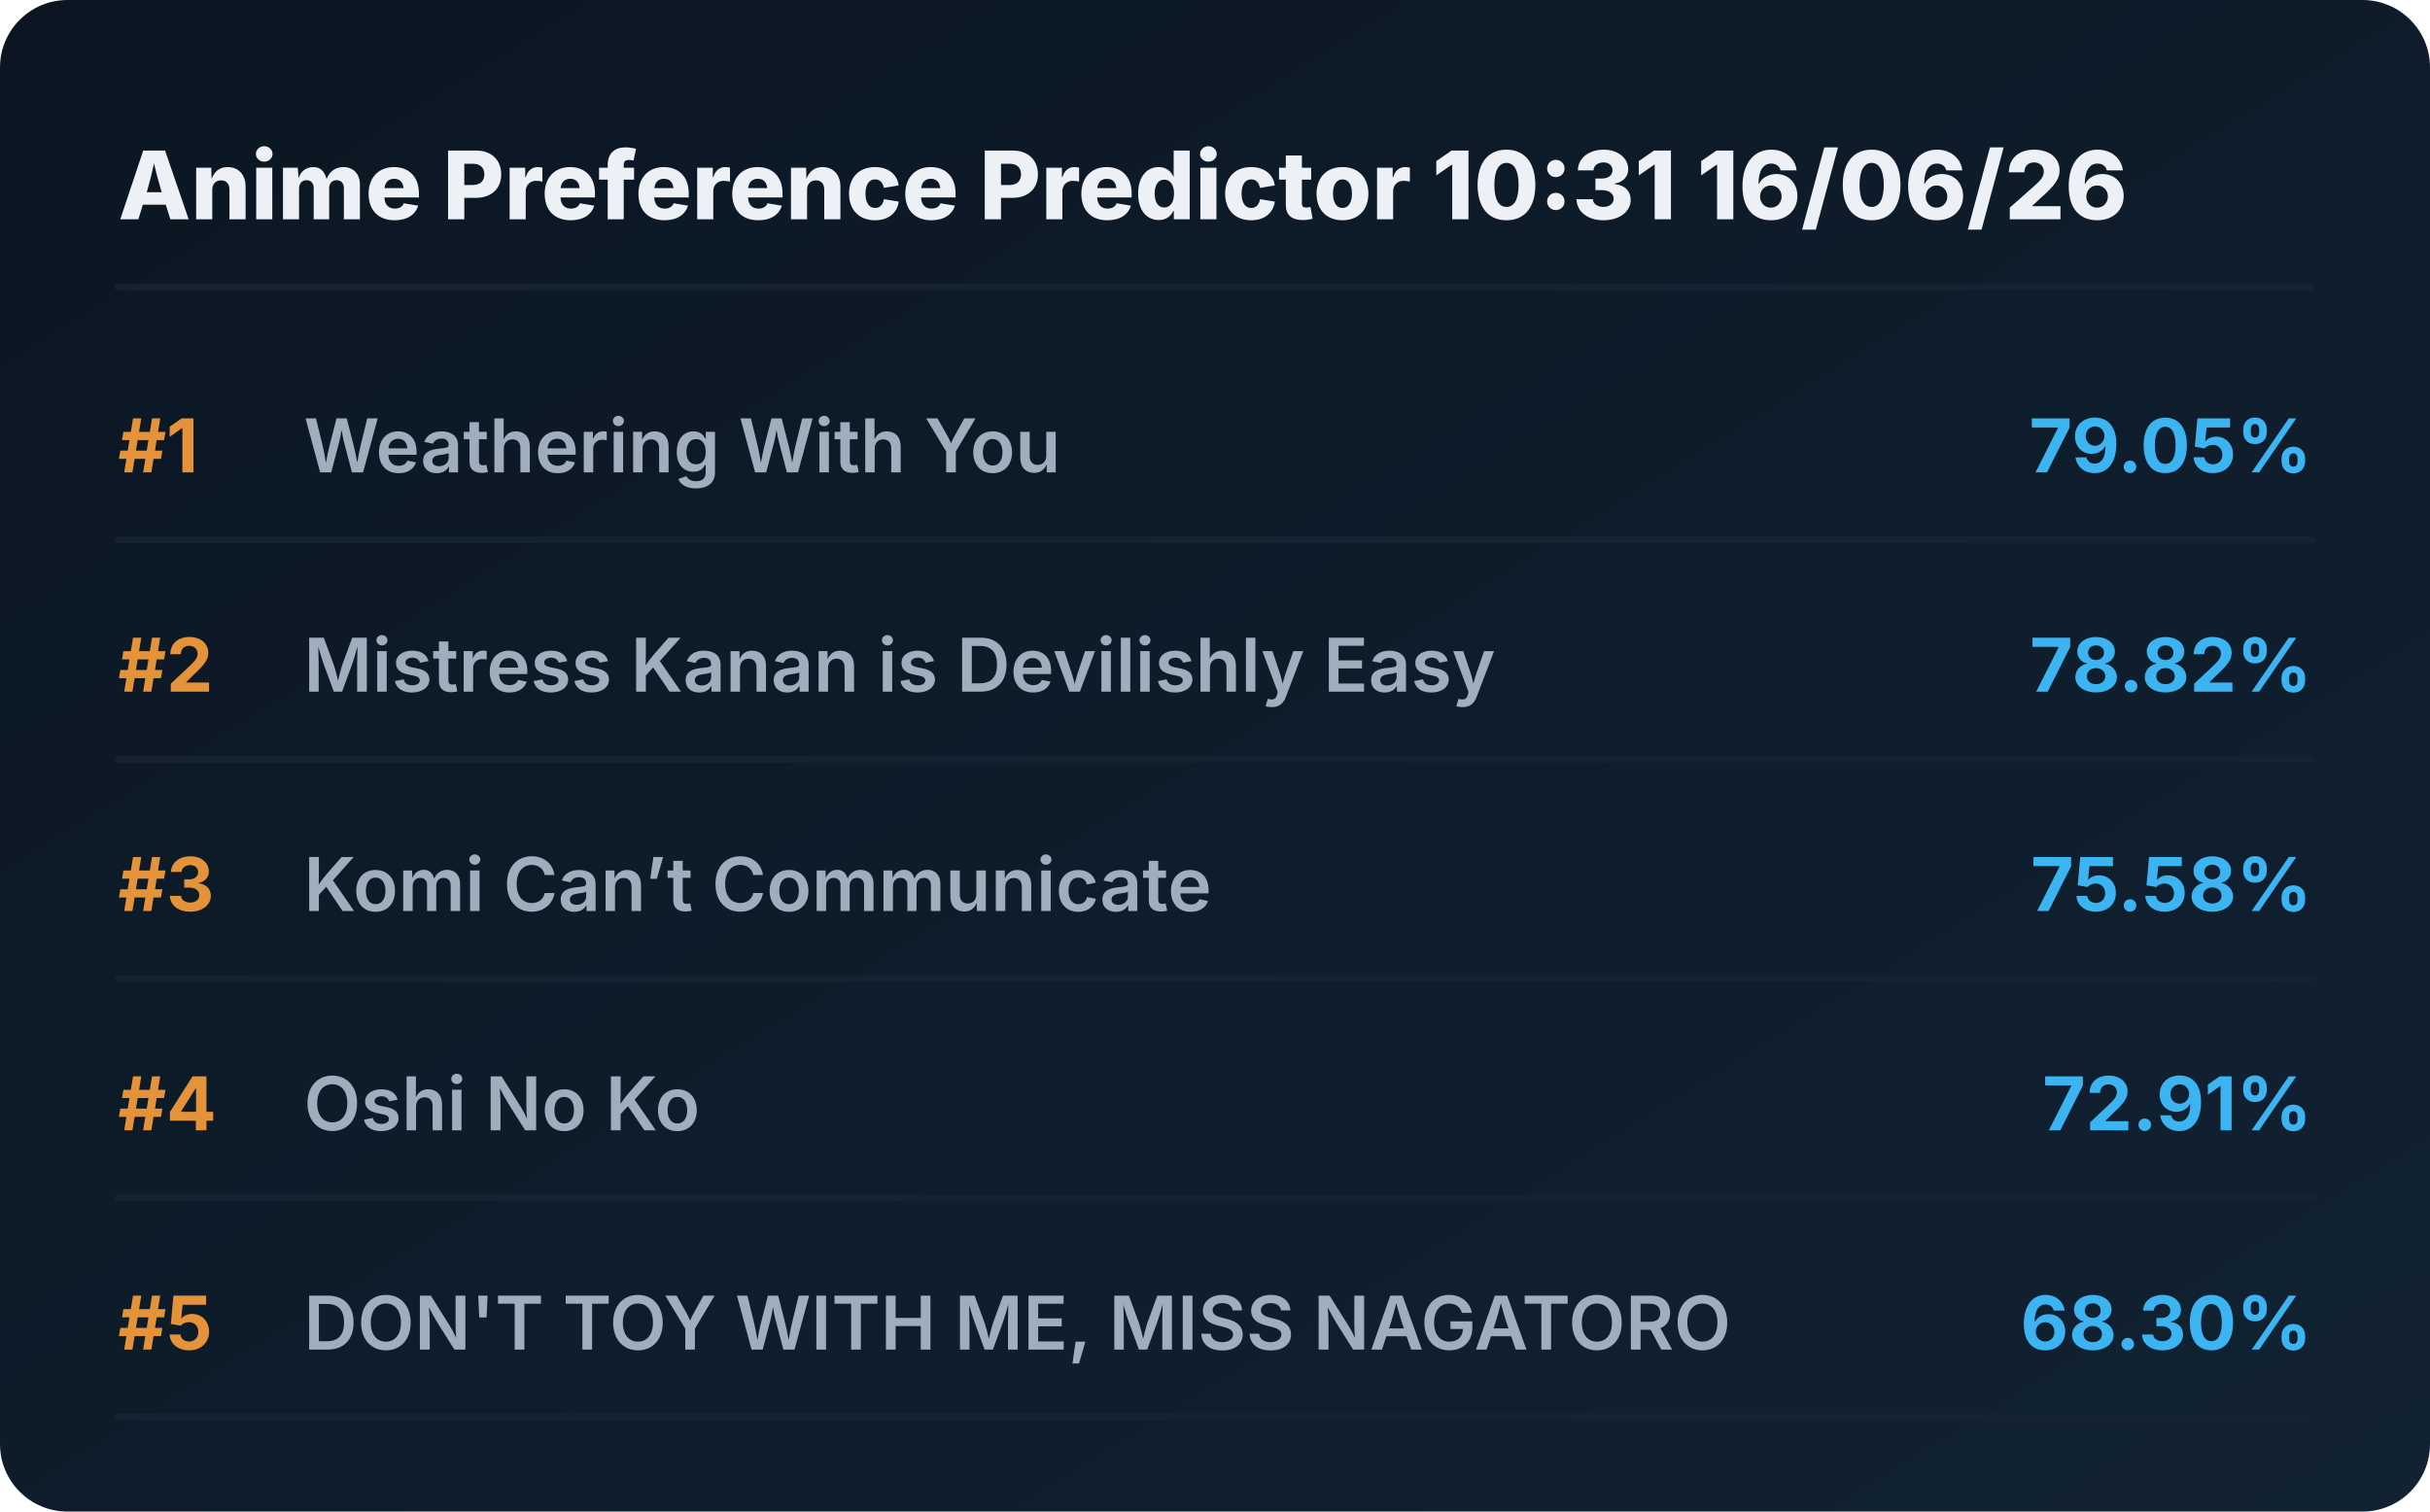
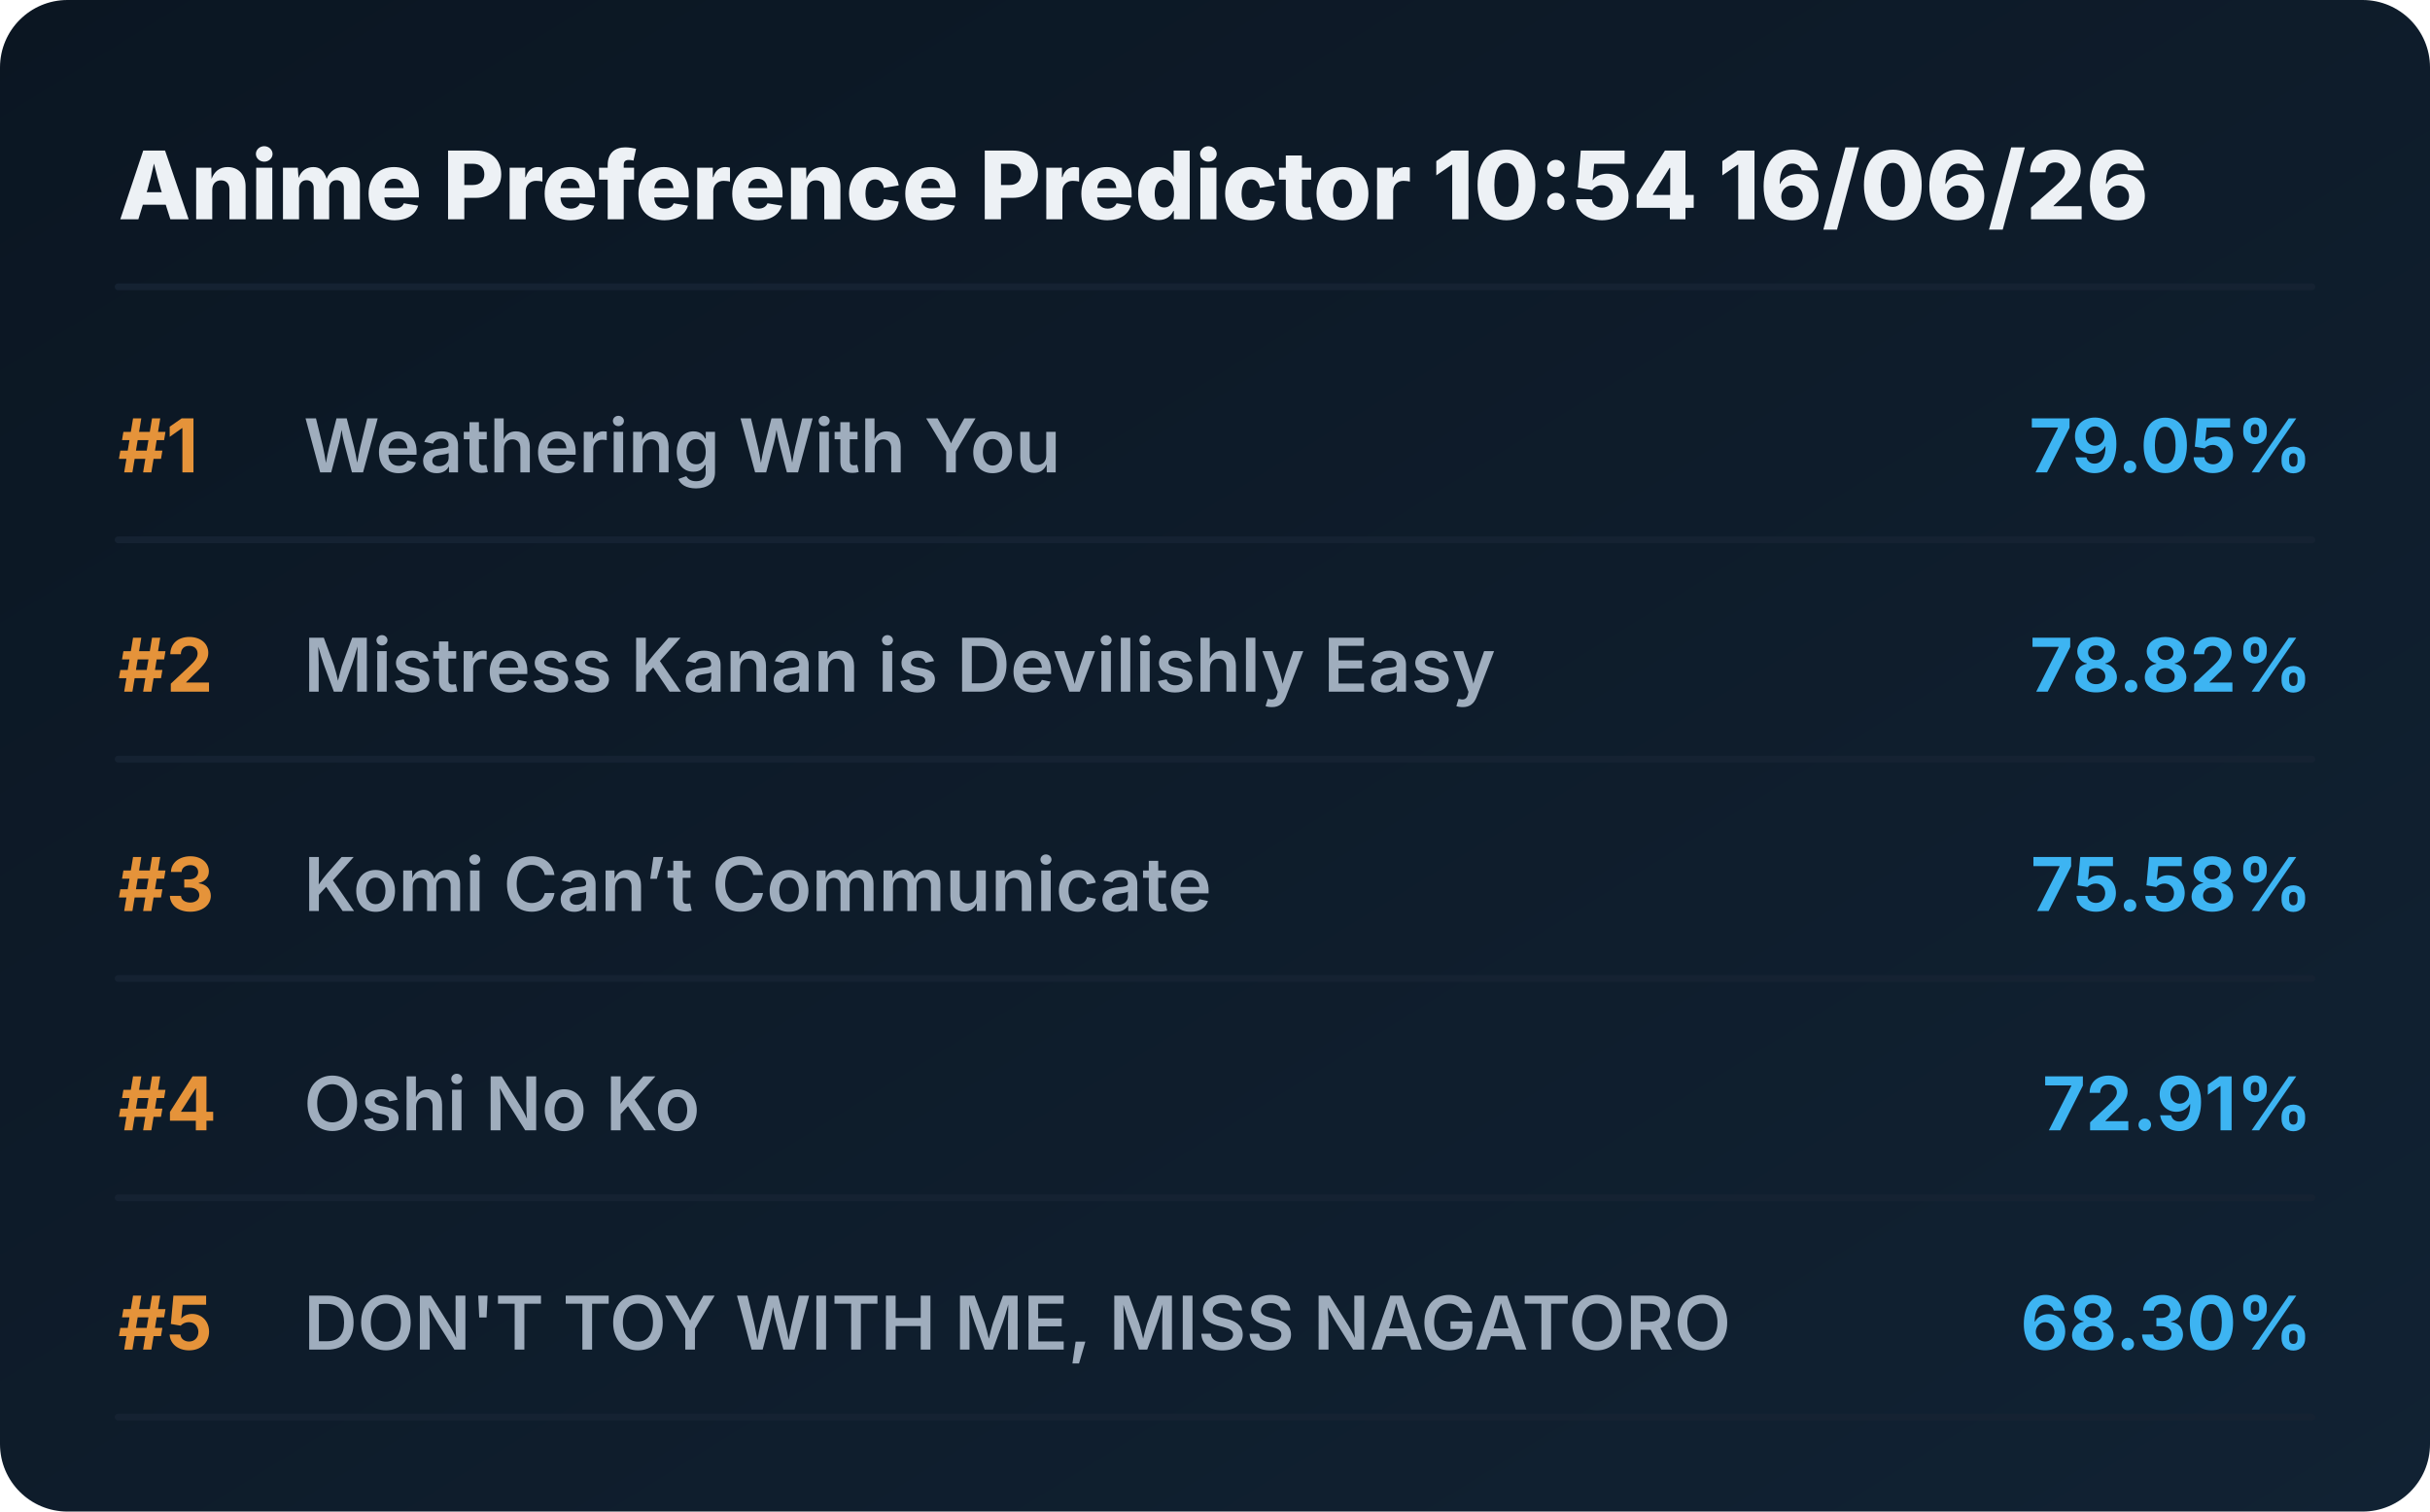
<svg xmlns="http://www.w3.org/2000/svg" viewBox="0 0 720 448" preserveAspectRatio="xMidYMid meet" style="width: 100%; height: auto; max-width: 720px;">
  <defs>
    <linearGradient id="boxGrad" x1="0%" y1="0%" x2="100%" y2="100%">
      <stop offset="0%" stop-color="#0b1622" />
      <stop offset="100%" stop-color="#112233" />
    </linearGradient>
    <clipPath id="titleClip">
      <rect x="90" y="0" width="510" height="100%" />
    </clipPath>
  </defs>
  <style>
    .bg { fill: url(#boxGrad); rx: 20px; }
    .header { font-family: 'Overpass', 'Inter', system-ui, sans-serif; font-weight: 800; font-size: 28px; fill: #edf1f5; }
    .rank { font-family: 'Overpass', 'Inter', system-ui, sans-serif; font-weight: 700; font-size: 22px; fill: #e5933a; }
    .title { font-family: 'Overpass', 'Inter', system-ui, sans-serif; font-weight: 600; font-size: 22px; fill: #9fadbd; }
    .score { font-family: 'Overpass', 'Inter', system-ui, sans-serif; font-weight: 700; font-size: 22px; fill: #3db4f2; }
    .line { stroke: #152232; stroke-width: 2; stroke-linecap: round; }
  </style>
  <rect class="bg" width="720" height="448" />
-   <text x="35" y="65" class="header">Anime Preference Predictor 10:31 16/06/26</text>
+   <text x="35" y="65" class="header">Anime Preference Predictor 10:54 16/06/26</text>
  <line x1="35" y1="85" x2="685" y2="85" class="line" />
  <g transform="translate(0, 0)">
    <text x="35" y="140" class="rank">#1</text>
    <text x="90" y="140" class="title">Weathering With You</text>
    <text x="685" y="140" class="score" text-anchor="end">79.05%</text>
    <line x1="35" y1="160" x2="685" y2="160" class="line" />
  </g>
  <g transform="translate(0, 65)">
    <text x="35" y="140" class="rank">#2</text>
    <text x="90" y="140" class="title">Mistress Kanan is Devilishly Easy</text>
    <text x="685" y="140" class="score" text-anchor="end">78.82%</text>
    <line x1="35" y1="160" x2="685" y2="160" class="line" />
  </g>
  <g transform="translate(0, 130)">
    <text x="35" y="140" class="rank">#3</text>
    <text x="90" y="140" class="title">Komi Can’t Communicate</text>
    <text x="685" y="140" class="score" text-anchor="end">75.58%</text>
    <line x1="35" y1="160" x2="685" y2="160" class="line" />
  </g>
  <g transform="translate(0, 195)">
    <text x="35" y="140" class="rank">#4</text>
    <text x="90" y="140" class="title">Oshi No Ko</text>
    <text x="685" y="140" class="score" text-anchor="end">72.91%</text>
    <line x1="35" y1="160" x2="685" y2="160" class="line" />
  </g>
  <g transform="translate(0, 260)">
    <text x="35" y="140" class="rank">#5</text>
    <text x="90" y="140" class="title">DON'T TOY WITH ME, MISS NAGATORO</text>
    <text x="685" y="140" class="score" text-anchor="end">68.30%</text>
    <line x1="35" y1="160" x2="685" y2="160" class="line" />
  </g>
</svg>
